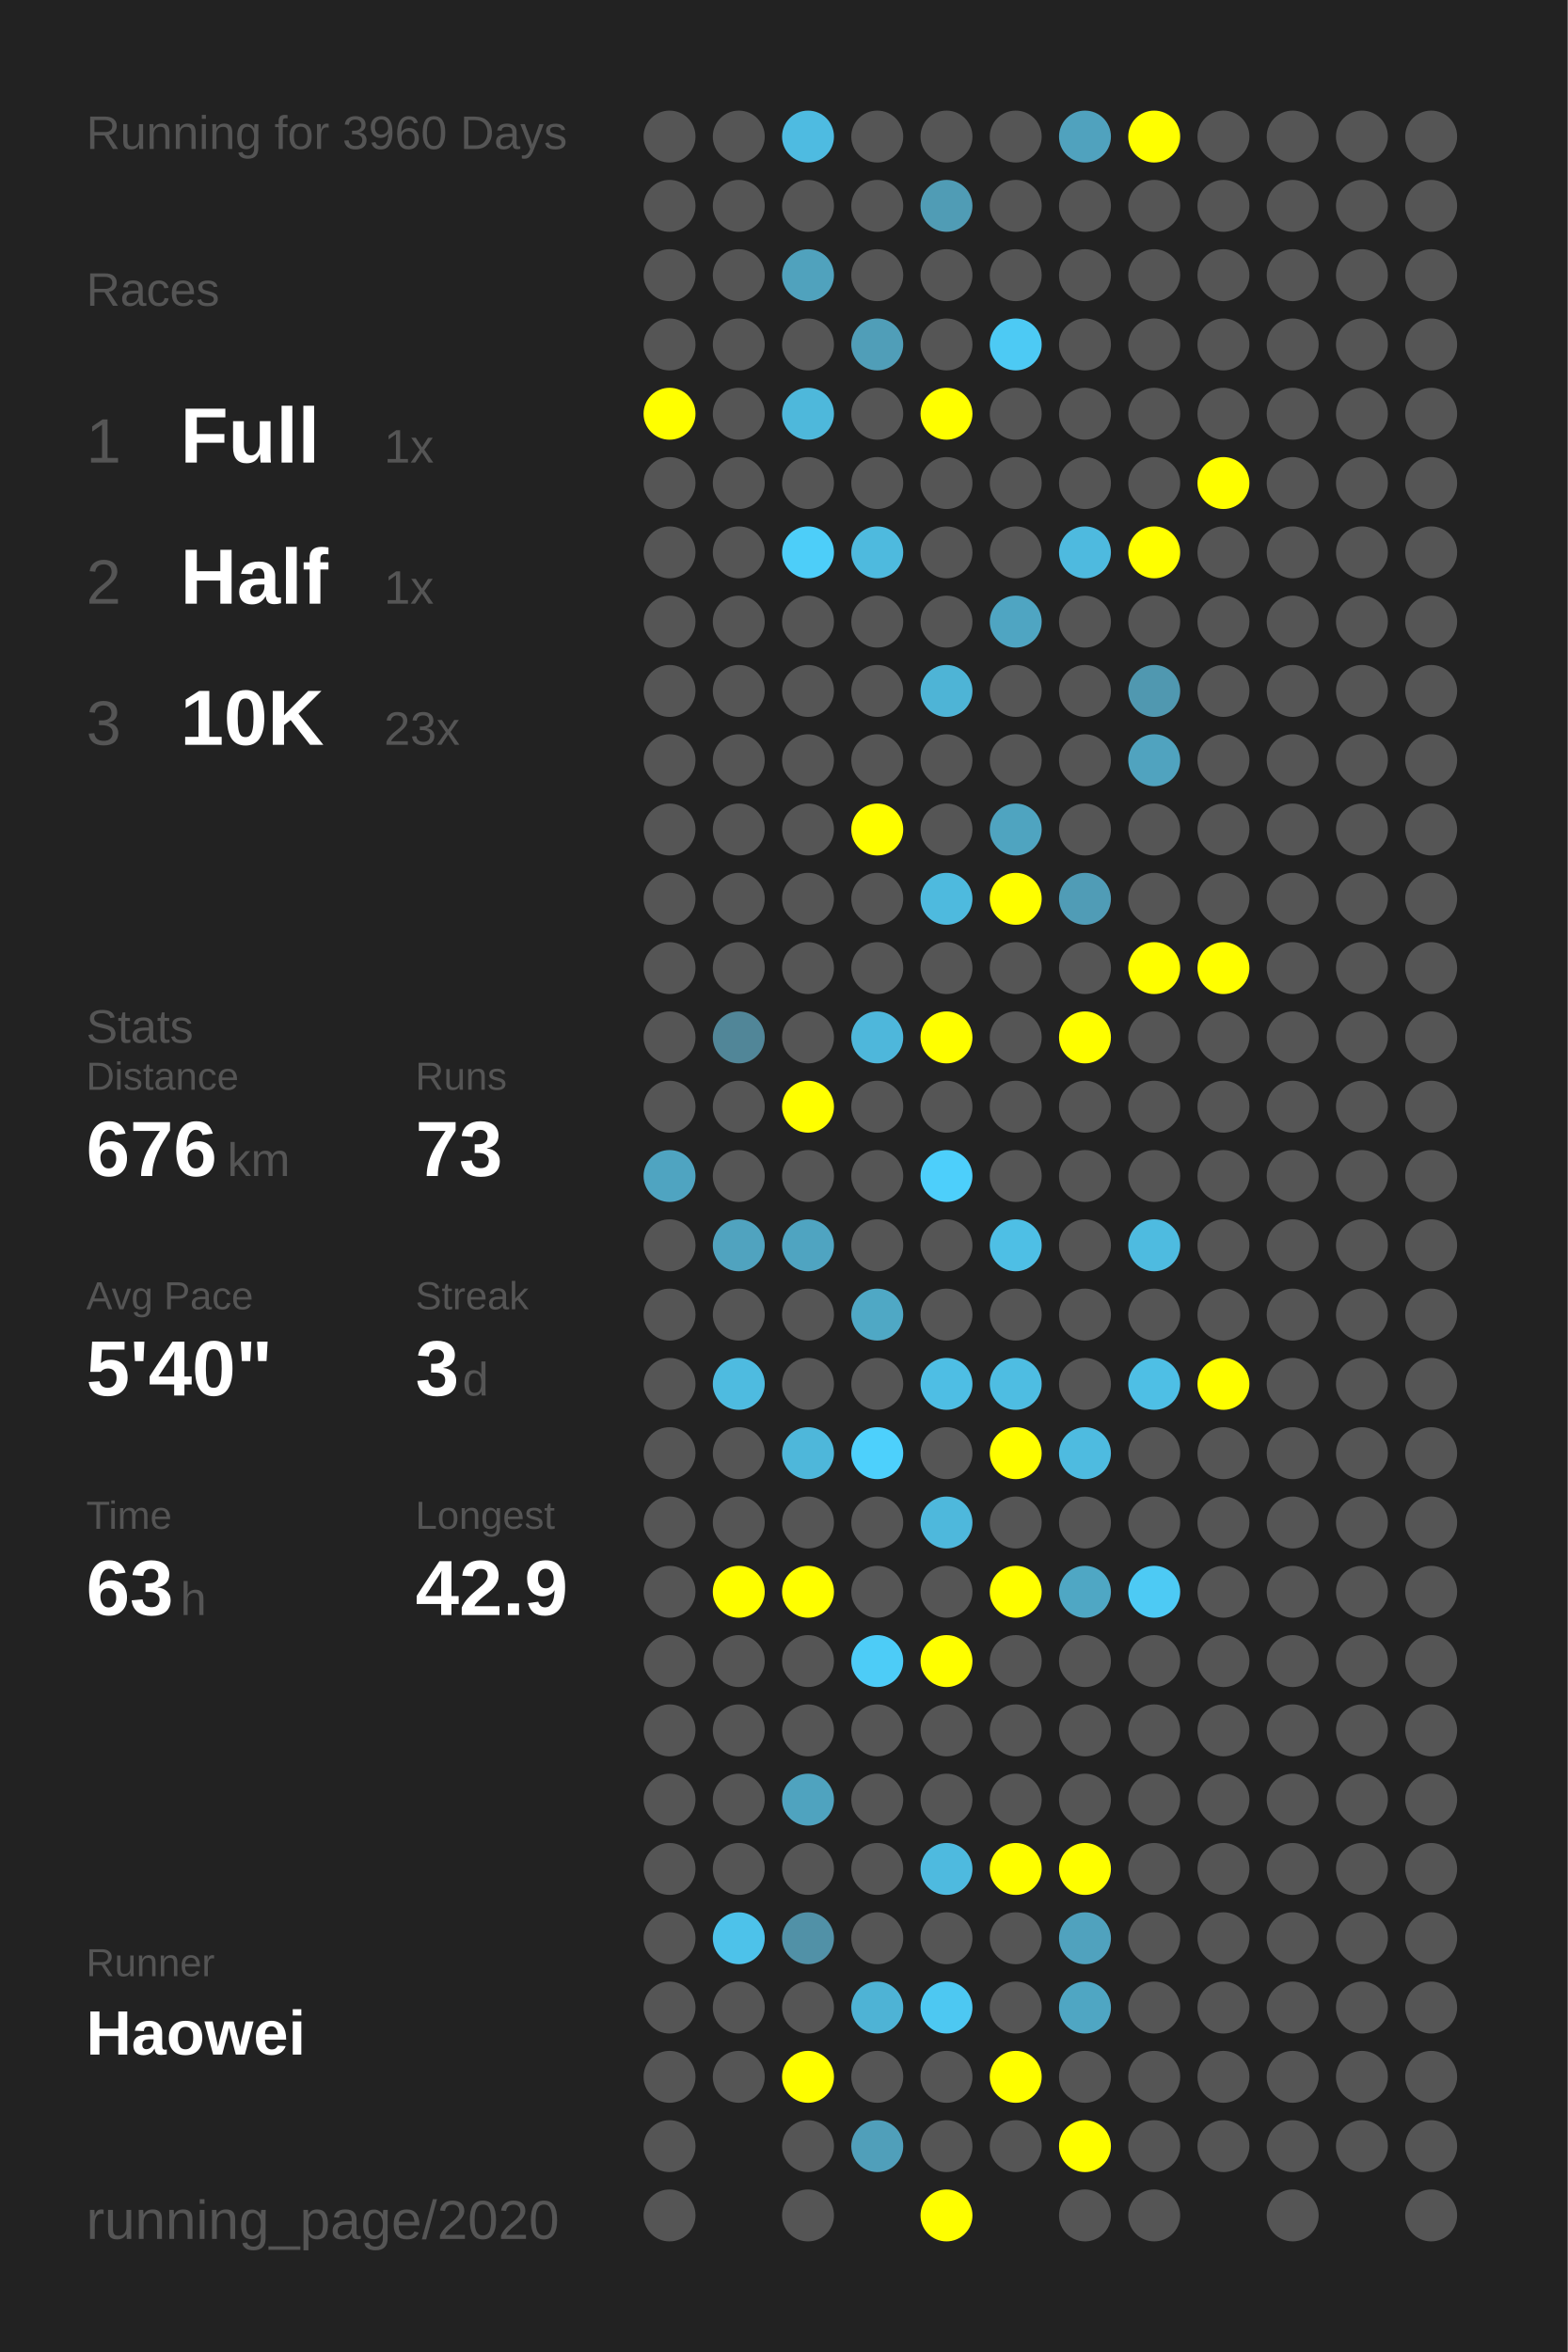
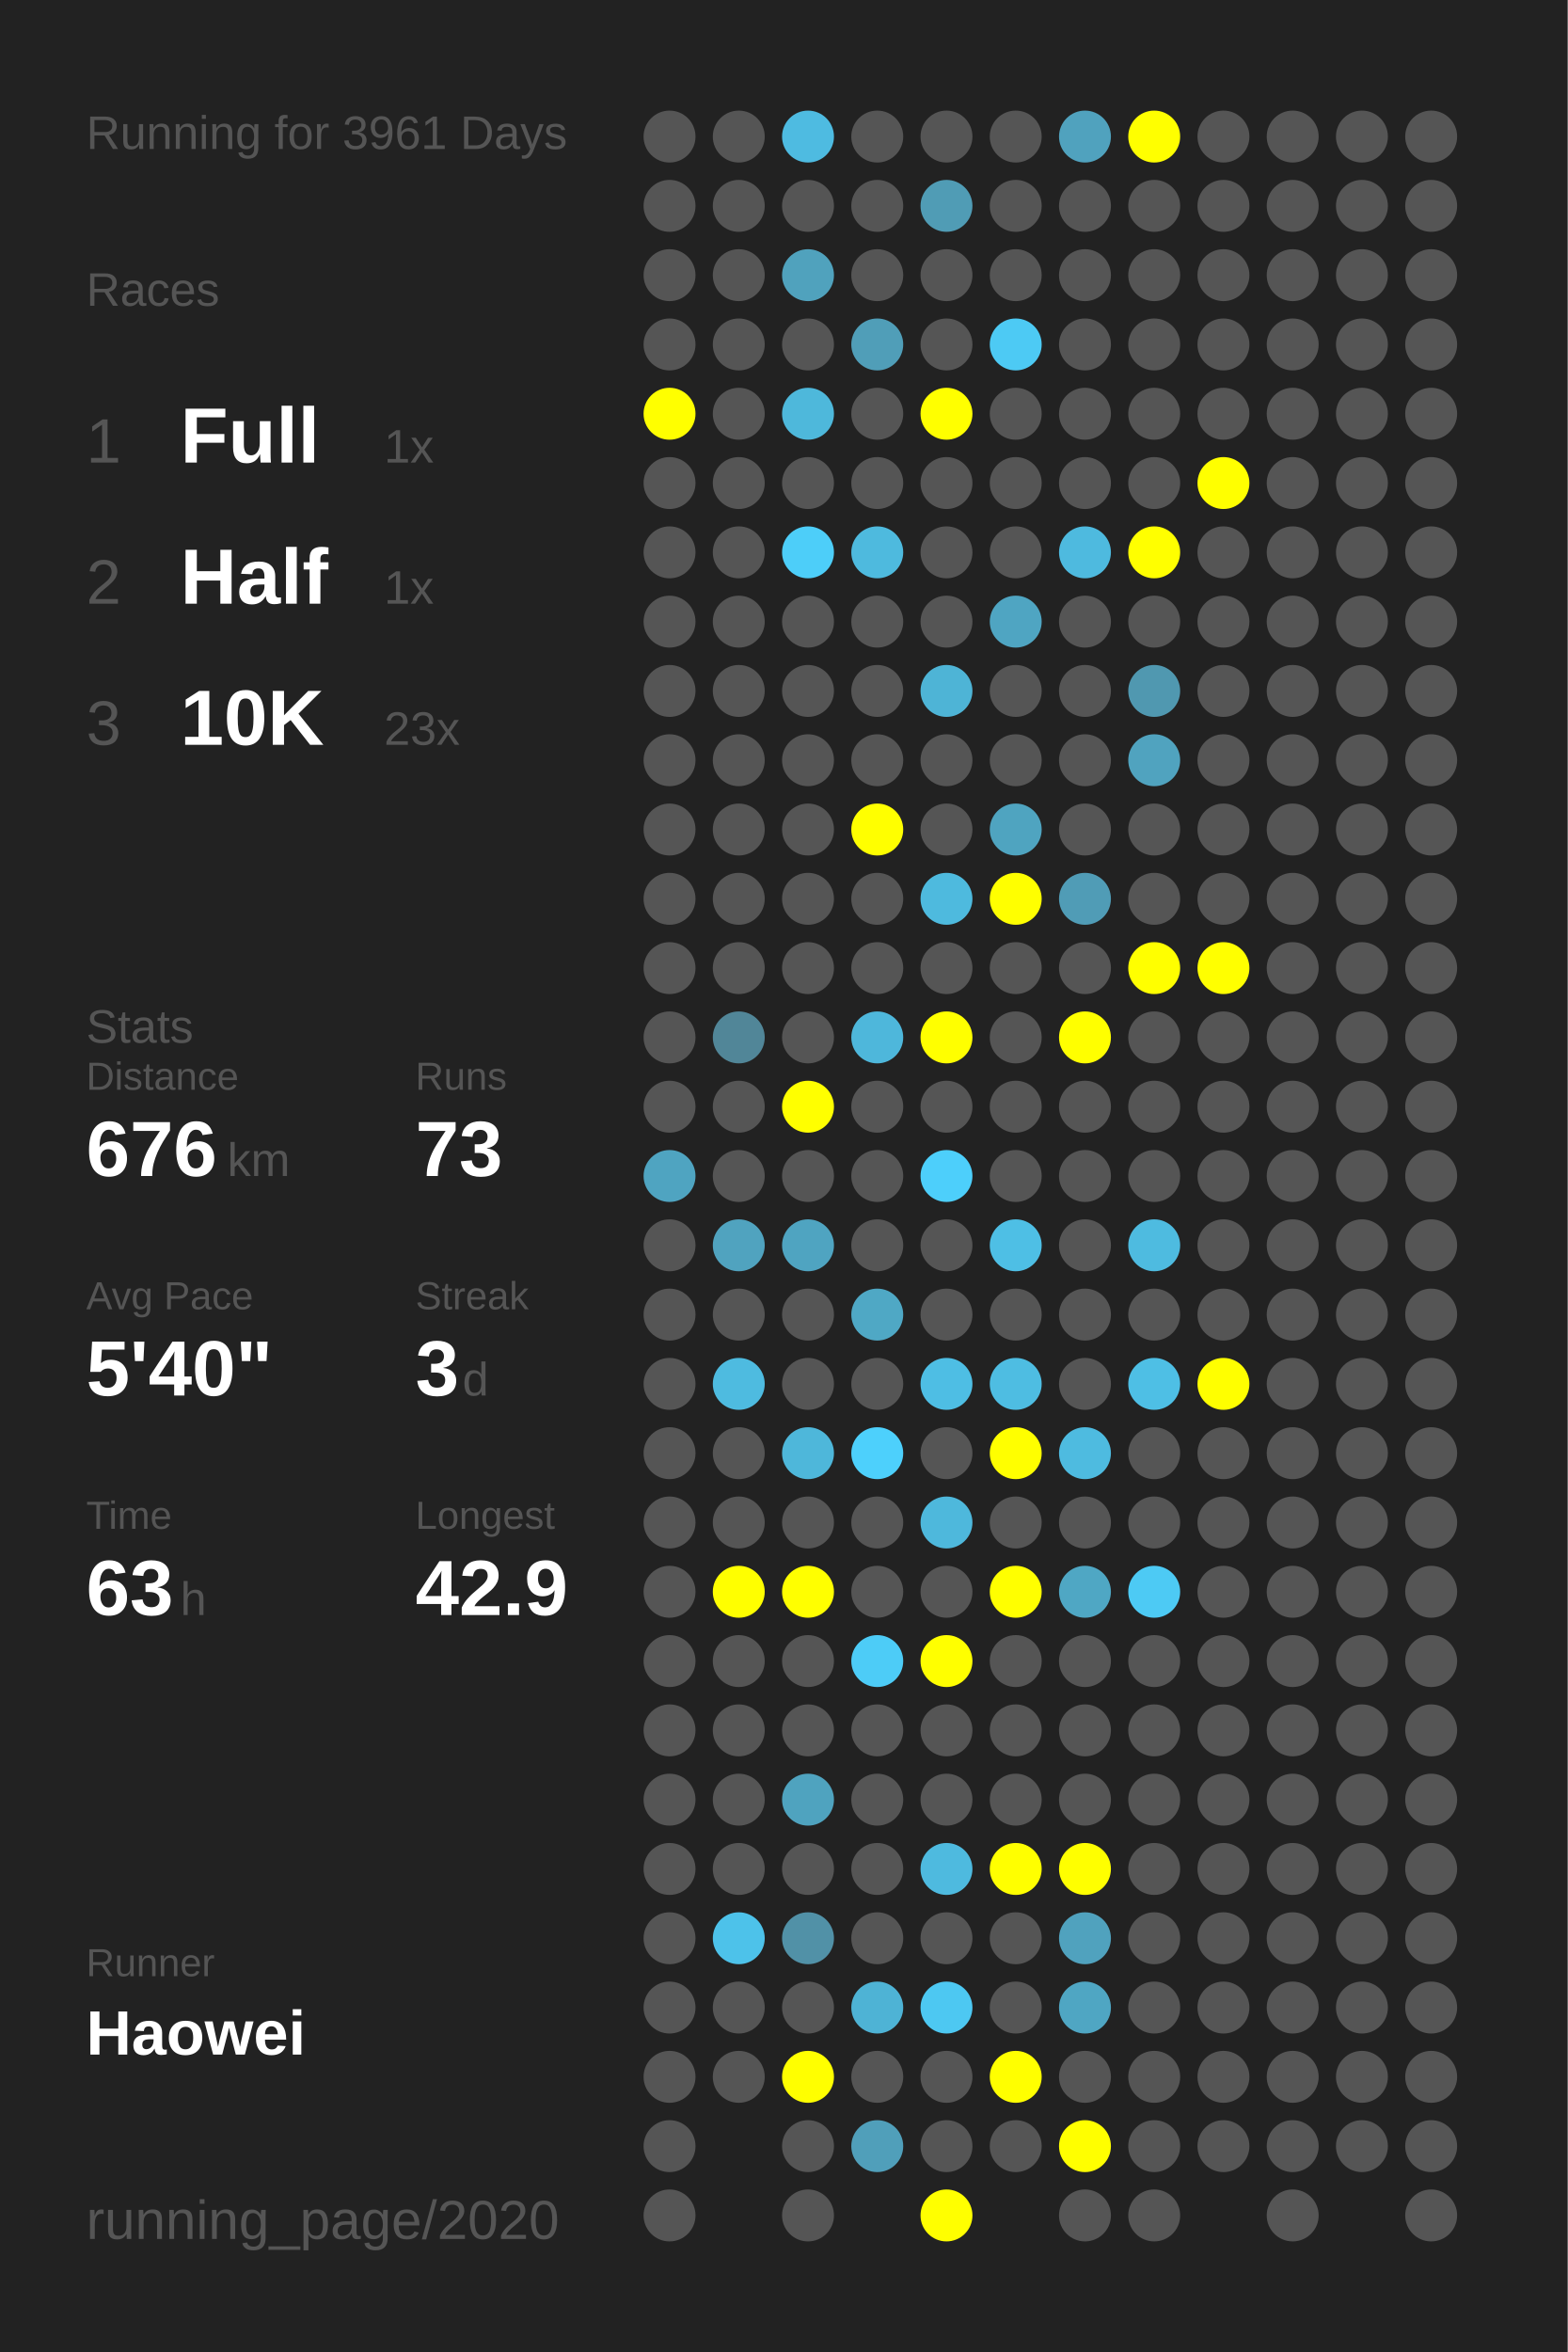
<svg xmlns="http://www.w3.org/2000/svg" baseProfile="full" height="300mm" version="1.1" viewBox="0,0,200,300" width="200mm">
  <defs />
  <rect fill="#222222" height="300" width="200" x="0" y="0" />
-   <text fill="#555555" style="font-size:6px; font-family:Arial;" x="11" y="19">Running for 3960 Days</text>
+   <text fill="#555555" style="font-size:6px; font-family:Arial;" x="11" y="19">Running for 3961 Days</text>
  <text fill="#555555" style="font-size:6px; font-family:Arial;" x="11" y="39">Races</text>
  <text fill="#555555" style="font-size:8px; font-family:Arial;" x="11" y="59">1</text>
  <text fill="#FFFFFF" style="font-size:10px; font-family:Arial; font-weight:bold;" x="23" y="59">Full</text>
  <text fill="#555555" style="font-size:6px; font-family:Arial;" x="49" y="59">1x</text>
  <text fill="#555555" style="font-size:8px; font-family:Arial;" x="11" y="77">2</text>
  <text fill="#FFFFFF" style="font-size:10px; font-family:Arial; font-weight:bold;" x="23" y="77">Half</text>
  <text fill="#555555" style="font-size:6px; font-family:Arial;" x="49" y="77">1x</text>
  <text fill="#555555" style="font-size:8px; font-family:Arial;" x="11" y="95">3</text>
  <text fill="#FFFFFF" style="font-size:10px; font-family:Arial; font-weight:bold;" x="23" y="95">10K</text>
  <text fill="#555555" style="font-size:6px; font-family:Arial;" x="49" y="95">23x</text>
  <text fill="#555555" style="font-size:6px; font-family:Arial;" x="11" y="133">Stats</text>
  <text fill="#555555" style="font-size:5px; font-family:Arial;" x="11" y="139">Distance</text>
  <text fill="#FFFFFF" style="font-size:10px; font-family:Arial; font-weight:bold;" x="11" y="150">676</text>
  <text fill="#555555" style="font-size:6px; font-family:Arial;" x="29" y="150">km</text>
  <text fill="#555555" style="font-size:5px; font-family:Arial;" x="53" y="139">Runs</text>
  <text fill="#FFFFFF" style="font-size:10px; font-family:Arial; font-weight:bold;" x="53" y="150">73</text>
  <text fill="#555555" style="font-size:5px; font-family:Arial;" x="11" y="167">Avg Pace</text>
  <text fill="#FFFFFF" style="font-size:10px; font-family:Arial; font-weight:bold;" x="11" y="178">5'40"</text>
  <text fill="#555555" style="font-size:5px; font-family:Arial;" x="53" y="167">Streak</text>
  <text fill="#FFFFFF" style="font-size:10px; font-family:Arial; font-weight:bold;" x="53" y="178">3</text>
  <text fill="#555555" style="font-size:6px; font-family:Arial;" x="59" y="178">d</text>
  <text fill="#555555" style="font-size:5px; font-family:Arial;" x="11" y="195">Time</text>
  <text fill="#FFFFFF" style="font-size:10px; font-family:Arial; font-weight:bold;" x="11" y="206">63</text>
  <text fill="#555555" style="font-size:6px; font-family:Arial;" x="23" y="206">h</text>
  <text fill="#555555" style="font-size:5px; font-family:Arial;" x="53" y="195">Longest</text>
  <text fill="#FFFFFF" style="font-size:10px; font-family:Arial; font-weight:bold;" x="53" y="206">42.9</text>
  <text fill="#555555" style="font-size:5px; font-family:Arial;" x="11" y="252.065">Runner</text>
  <text fill="#FFFFFF" style="font-size:8px; font-family:Arial; font-weight:bold;" x="11" y="262.065">Haowei</text>
  <text fill="#555555" style="font-size:7px; font-family:Arial;" x="11" y="285.581">running_page/2020</text>
  <circle cx="85.417" cy="17.419" fill="#555555" r="3.312" />
  <circle cx="85.417" cy="26.258" fill="#555555" r="3.312" />
  <circle cx="85.417" cy="35.097" fill="#555555" r="3.312" />
  <circle cx="85.417" cy="43.935" fill="#555555" r="3.312" />
  <circle cx="85.417" cy="52.774" fill="#FFFF00" r="3.312" />
  <circle cx="85.417" cy="61.613" fill="#555555" r="3.312" />
  <circle cx="85.417" cy="70.452" fill="#555555" r="3.312" />
  <circle cx="85.417" cy="79.29" fill="#555555" r="3.312" />
  <circle cx="85.417" cy="88.129" fill="#555555" r="3.312" />
  <circle cx="85.417" cy="96.968" fill="#555555" r="3.312" />
  <circle cx="85.417" cy="105.806" fill="#555555" r="3.312" />
  <circle cx="85.417" cy="114.645" fill="#555555" r="3.312" />
  <circle cx="85.417" cy="123.484" fill="#555555" r="3.312" />
  <circle cx="85.417" cy="132.323" fill="#555555" r="3.312" />
  <circle cx="85.417" cy="141.161" fill="#555555" r="3.312" />
  <circle cx="85.417" cy="150" fill="#4fa4c1" r="3.312" />
  <circle cx="85.417" cy="158.839" fill="#555555" r="3.312" />
  <circle cx="85.417" cy="167.677" fill="#555555" r="3.312" />
  <circle cx="85.417" cy="176.516" fill="#555555" r="3.312" />
  <circle cx="85.417" cy="185.355" fill="#555555" r="3.312" />
  <circle cx="85.417" cy="194.194" fill="#555555" r="3.312" />
  <circle cx="85.417" cy="203.032" fill="#555555" r="3.312" />
  <circle cx="85.417" cy="211.871" fill="#555555" r="3.312" />
  <circle cx="85.417" cy="220.71" fill="#555555" r="3.312" />
  <circle cx="85.417" cy="229.548" fill="#555555" r="3.312" />
  <circle cx="85.417" cy="238.387" fill="#555555" r="3.312" />
  <circle cx="85.417" cy="247.226" fill="#555555" r="3.312" />
  <circle cx="85.417" cy="256.065" fill="#555555" r="3.312" />
  <circle cx="85.417" cy="264.903" fill="#555555" r="3.312" />
  <circle cx="85.417" cy="273.742" fill="#555555" r="3.312" />
  <circle cx="85.417" cy="282.581" fill="#555555" r="3.312" />
  <circle cx="94.25" cy="17.419" fill="#555555" r="3.312" />
  <circle cx="94.25" cy="26.258" fill="#555555" r="3.312" />
  <circle cx="94.25" cy="35.097" fill="#555555" r="3.312" />
  <circle cx="94.25" cy="43.935" fill="#555555" r="3.312" />
  <circle cx="94.25" cy="52.774" fill="#555555" r="3.312" />
  <circle cx="94.25" cy="61.613" fill="#555555" r="3.312" />
  <circle cx="94.25" cy="70.452" fill="#555555" r="3.312" />
  <circle cx="94.25" cy="79.29" fill="#555555" r="3.312" />
  <circle cx="94.25" cy="88.129" fill="#555555" r="3.312" />
  <circle cx="94.25" cy="96.968" fill="#555555" r="3.312" />
  <circle cx="94.25" cy="105.806" fill="#555555" r="3.312" />
  <circle cx="94.25" cy="114.645" fill="#555555" r="3.312" />
  <circle cx="94.25" cy="123.484" fill="#555555" r="3.312" />
  <circle cx="94.25" cy="132.323" fill="#518698" r="3.312" />
  <circle cx="94.25" cy="141.161" fill="#555555" r="3.312" />
  <circle cx="94.25" cy="150" fill="#555555" r="3.312" />
  <circle cx="94.25" cy="158.839" fill="#50a3bf" r="3.312" />
  <circle cx="94.25" cy="167.677" fill="#555555" r="3.312" />
  <circle cx="94.25" cy="176.516" fill="#4ebbe0" r="3.312" />
  <circle cx="94.25" cy="185.355" fill="#555555" r="3.312" />
  <circle cx="94.25" cy="194.194" fill="#555555" r="3.312" />
  <circle cx="94.25" cy="203.032" fill="#FFFF00" r="3.312" />
  <circle cx="94.25" cy="211.871" fill="#555555" r="3.312" />
  <circle cx="94.25" cy="220.71" fill="#555555" r="3.312" />
  <circle cx="94.25" cy="229.548" fill="#555555" r="3.312" />
  <circle cx="94.25" cy="238.387" fill="#555555" r="3.312" />
  <circle cx="94.25" cy="247.226" fill="#4dc2ea" r="3.312" />
  <circle cx="94.25" cy="256.065" fill="#555555" r="3.312" />
  <circle cx="94.25" cy="264.903" fill="#555555" r="3.312" />
  <circle cx="103.083" cy="17.419" fill="#4ebbe1" r="3.312" />
  <circle cx="103.083" cy="26.258" fill="#555555" r="3.312" />
  <circle cx="103.083" cy="35.097" fill="#50a2bd" r="3.312" />
  <circle cx="103.083" cy="43.935" fill="#555555" r="3.312" />
  <circle cx="103.083" cy="52.774" fill="#4eb8db" r="3.312" />
  <circle cx="103.083" cy="61.613" fill="#555555" r="3.312" />
  <circle cx="103.083" cy="70.452" fill="#4dcef9" r="3.312" />
  <circle cx="103.083" cy="79.29" fill="#555555" r="3.312" />
  <circle cx="103.083" cy="88.129" fill="#555555" r="3.312" />
  <circle cx="103.083" cy="96.968" fill="#555555" r="3.312" />
  <circle cx="103.083" cy="105.806" fill="#555555" r="3.312" />
  <circle cx="103.083" cy="114.645" fill="#555555" r="3.312" />
  <circle cx="103.083" cy="123.484" fill="#555555" r="3.312" />
  <circle cx="103.083" cy="132.323" fill="#555555" r="3.312" />
  <circle cx="103.083" cy="141.161" fill="#FFFF00" r="3.312" />
  <circle cx="103.083" cy="150" fill="#555555" r="3.312" />
  <circle cx="103.083" cy="158.839" fill="#4fa4c1" r="3.312" />
  <circle cx="103.083" cy="167.677" fill="#555555" r="3.312" />
  <circle cx="103.083" cy="176.516" fill="#555555" r="3.312" />
  <circle cx="103.083" cy="185.355" fill="#4eb7da" r="3.312" />
  <circle cx="103.083" cy="194.194" fill="#555555" r="3.312" />
  <circle cx="103.083" cy="203.032" fill="#FFFF00" r="3.312" />
  <circle cx="103.083" cy="211.871" fill="#555555" r="3.312" />
  <circle cx="103.083" cy="220.71" fill="#555555" r="3.312" />
  <circle cx="103.083" cy="229.548" fill="#4fa3bf" r="3.312" />
  <circle cx="103.083" cy="238.387" fill="#555555" r="3.312" />
  <circle cx="103.083" cy="247.226" fill="#5191a7" r="3.312" />
  <circle cx="103.083" cy="256.065" fill="#555555" r="3.312" />
  <circle cx="103.083" cy="264.903" fill="#FFFF00" r="3.312" />
  <circle cx="103.083" cy="273.742" fill="#555555" r="3.312" />
  <circle cx="103.083" cy="282.581" fill="#555555" r="3.312" />
  <circle cx="111.917" cy="17.419" fill="#555555" r="3.312" />
  <circle cx="111.917" cy="26.258" fill="#555555" r="3.312" />
  <circle cx="111.917" cy="35.097" fill="#555555" r="3.312" />
  <circle cx="111.917" cy="43.935" fill="#509eb8" r="3.312" />
  <circle cx="111.917" cy="52.774" fill="#555555" r="3.312" />
  <circle cx="111.917" cy="61.613" fill="#555555" r="3.312" />
  <circle cx="111.917" cy="70.452" fill="#4ebade" r="3.312" />
  <circle cx="111.917" cy="79.29" fill="#555555" r="3.312" />
  <circle cx="111.917" cy="88.129" fill="#555555" r="3.312" />
  <circle cx="111.917" cy="96.968" fill="#555555" r="3.312" />
  <circle cx="111.917" cy="105.806" fill="#FFFF00" r="3.312" />
  <circle cx="111.917" cy="114.645" fill="#555555" r="3.312" />
  <circle cx="111.917" cy="123.484" fill="#555555" r="3.312" />
  <circle cx="111.917" cy="132.323" fill="#4eb7db" r="3.312" />
  <circle cx="111.917" cy="141.161" fill="#555555" r="3.312" />
  <circle cx="111.917" cy="150" fill="#555555" r="3.312" />
  <circle cx="111.917" cy="158.839" fill="#555555" r="3.312" />
  <circle cx="111.917" cy="167.677" fill="#4fa8c5" r="3.312" />
  <circle cx="111.917" cy="176.516" fill="#555555" r="3.312" />
  <circle cx="111.917" cy="185.355" fill="#4dd0fc" r="3.312" />
  <circle cx="111.917" cy="194.194" fill="#555555" r="3.312" />
  <circle cx="111.917" cy="203.032" fill="#555555" r="3.312" />
  <circle cx="111.917" cy="211.871" fill="#4dccf7" r="3.312" />
  <circle cx="111.917" cy="220.71" fill="#555555" r="3.312" />
  <circle cx="111.917" cy="229.548" fill="#555555" r="3.312" />
  <circle cx="111.917" cy="238.387" fill="#555555" r="3.312" />
  <circle cx="111.917" cy="247.226" fill="#555555" r="3.312" />
  <circle cx="111.917" cy="256.065" fill="#4eb3d5" r="3.312" />
  <circle cx="111.917" cy="264.903" fill="#555555" r="3.312" />
  <circle cx="111.917" cy="273.742" fill="#509fba" r="3.312" />
  <circle cx="120.75" cy="17.419" fill="#555555" r="3.312" />
  <circle cx="120.75" cy="26.258" fill="#509cb5" r="3.312" />
  <circle cx="120.75" cy="35.097" fill="#555555" r="3.312" />
  <circle cx="120.75" cy="43.935" fill="#555555" r="3.312" />
  <circle cx="120.75" cy="52.774" fill="#FFFF00" r="3.312" />
  <circle cx="120.75" cy="61.613" fill="#555555" r="3.312" />
  <circle cx="120.75" cy="70.452" fill="#555555" r="3.312" />
  <circle cx="120.75" cy="79.29" fill="#555555" r="3.312" />
  <circle cx="120.75" cy="88.129" fill="#4eb4d6" r="3.312" />
  <circle cx="120.75" cy="96.968" fill="#555555" r="3.312" />
  <circle cx="120.75" cy="105.806" fill="#555555" r="3.312" />
  <circle cx="120.75" cy="114.645" fill="#4ebade" r="3.312" />
  <circle cx="120.75" cy="123.484" fill="#555555" r="3.312" />
  <circle cx="120.75" cy="132.323" fill="#FFFF00" r="3.312" />
  <circle cx="120.75" cy="141.161" fill="#555555" r="3.312" />
  <circle cx="120.75" cy="150" fill="#4dcffb" r="3.312" />
  <circle cx="120.75" cy="158.839" fill="#555555" r="3.312" />
  <circle cx="120.75" cy="167.677" fill="#555555" r="3.312" />
  <circle cx="120.75" cy="176.516" fill="#4ebee4" r="3.312" />
  <circle cx="120.75" cy="185.355" fill="#555555" r="3.312" />
  <circle cx="120.75" cy="194.194" fill="#4eb8dc" r="3.312" />
  <circle cx="120.75" cy="203.032" fill="#555555" r="3.312" />
  <circle cx="120.75" cy="211.871" fill="#FFFF00" r="3.312" />
  <circle cx="120.75" cy="220.71" fill="#555555" r="3.312" />
  <circle cx="120.75" cy="229.548" fill="#555555" r="3.312" />
  <circle cx="120.75" cy="238.387" fill="#4ebadf" r="3.312" />
  <circle cx="120.75" cy="247.226" fill="#555555" r="3.312" />
  <circle cx="120.75" cy="256.065" fill="#4dc8f2" r="3.312" />
  <circle cx="120.75" cy="264.903" fill="#555555" r="3.312" />
  <circle cx="120.75" cy="273.742" fill="#555555" r="3.312" />
  <circle cx="120.75" cy="282.581" fill="#FFFF00" r="3.312" />
  <circle cx="129.583" cy="17.419" fill="#555555" r="3.312" />
  <circle cx="129.583" cy="26.258" fill="#555555" r="3.312" />
  <circle cx="129.583" cy="35.097" fill="#555555" r="3.312" />
  <circle cx="129.583" cy="43.935" fill="#4dcaf4" r="3.312" />
  <circle cx="129.583" cy="52.774" fill="#555555" r="3.312" />
  <circle cx="129.583" cy="61.613" fill="#555555" r="3.312" />
  <circle cx="129.583" cy="70.452" fill="#555555" r="3.312" />
  <circle cx="129.583" cy="79.29" fill="#4fa5c2" r="3.312" />
  <circle cx="129.583" cy="88.129" fill="#555555" r="3.312" />
  <circle cx="129.583" cy="96.968" fill="#555555" r="3.312" />
  <circle cx="129.583" cy="105.806" fill="#4fa4c0" r="3.312" />
  <circle cx="129.583" cy="114.645" fill="#FFFF00" r="3.312" />
  <circle cx="129.583" cy="123.484" fill="#555555" r="3.312" />
  <circle cx="129.583" cy="132.323" fill="#555555" r="3.312" />
  <circle cx="129.583" cy="141.161" fill="#555555" r="3.312" />
  <circle cx="129.583" cy="150" fill="#555555" r="3.312" />
  <circle cx="129.583" cy="158.839" fill="#4ebfe5" r="3.312" />
  <circle cx="129.583" cy="167.677" fill="#555555" r="3.312" />
  <circle cx="129.583" cy="176.516" fill="#4ebde2" r="3.312" />
  <circle cx="129.583" cy="185.355" fill="#FFFF00" r="3.312" />
  <circle cx="129.583" cy="194.194" fill="#555555" r="3.312" />
  <circle cx="129.583" cy="203.032" fill="#FFFF00" r="3.312" />
  <circle cx="129.583" cy="211.871" fill="#555555" r="3.312" />
  <circle cx="129.583" cy="220.71" fill="#555555" r="3.312" />
  <circle cx="129.583" cy="229.548" fill="#555555" r="3.312" />
  <circle cx="129.583" cy="238.387" fill="#FFFF00" r="3.312" />
  <circle cx="129.583" cy="247.226" fill="#555555" r="3.312" />
  <circle cx="129.583" cy="256.065" fill="#555555" r="3.312" />
  <circle cx="129.583" cy="264.903" fill="#FFFF00" r="3.312" />
  <circle cx="129.583" cy="273.742" fill="#555555" r="3.312" />
  <circle cx="138.417" cy="17.419" fill="#50a2be" r="3.312" />
  <circle cx="138.417" cy="26.258" fill="#555555" r="3.312" />
  <circle cx="138.417" cy="35.097" fill="#555555" r="3.312" />
  <circle cx="138.417" cy="43.935" fill="#555555" r="3.312" />
  <circle cx="138.417" cy="52.774" fill="#555555" r="3.312" />
  <circle cx="138.417" cy="61.613" fill="#555555" r="3.312" />
  <circle cx="138.417" cy="70.452" fill="#4ebadf" r="3.312" />
  <circle cx="138.417" cy="79.29" fill="#555555" r="3.312" />
  <circle cx="138.417" cy="88.129" fill="#555555" r="3.312" />
  <circle cx="138.417" cy="96.968" fill="#555555" r="3.312" />
  <circle cx="138.417" cy="105.806" fill="#555555" r="3.312" />
  <circle cx="138.417" cy="114.645" fill="#509cb6" r="3.312" />
  <circle cx="138.417" cy="123.484" fill="#555555" r="3.312" />
  <circle cx="138.417" cy="132.323" fill="#FFFF00" r="3.312" />
  <circle cx="138.417" cy="141.161" fill="#555555" r="3.312" />
  <circle cx="138.417" cy="150" fill="#555555" r="3.312" />
  <circle cx="138.417" cy="158.839" fill="#555555" r="3.312" />
  <circle cx="138.417" cy="167.677" fill="#555555" r="3.312" />
  <circle cx="138.417" cy="176.516" fill="#555555" r="3.312" />
  <circle cx="138.417" cy="185.355" fill="#4ebbe0" r="3.312" />
  <circle cx="138.417" cy="194.194" fill="#555555" r="3.312" />
  <circle cx="138.417" cy="203.032" fill="#4fa7c4" r="3.312" />
  <circle cx="138.417" cy="211.871" fill="#555555" r="3.312" />
  <circle cx="138.417" cy="220.71" fill="#555555" r="3.312" />
  <circle cx="138.417" cy="229.548" fill="#555555" r="3.312" />
  <circle cx="138.417" cy="238.387" fill="#FFFF00" r="3.312" />
  <circle cx="138.417" cy="247.226" fill="#50a2be" r="3.312" />
  <circle cx="138.417" cy="256.065" fill="#4fa6c3" r="3.312" />
  <circle cx="138.417" cy="264.903" fill="#555555" r="3.312" />
  <circle cx="138.417" cy="273.742" fill="#FFFF00" r="3.312" />
  <circle cx="138.417" cy="282.581" fill="#555555" r="3.312" />
  <circle cx="147.25" cy="17.419" fill="#FFFF00" r="3.312" />
  <circle cx="147.25" cy="26.258" fill="#555555" r="3.312" />
  <circle cx="147.25" cy="35.097" fill="#555555" r="3.312" />
  <circle cx="147.25" cy="43.935" fill="#555555" r="3.312" />
  <circle cx="147.25" cy="52.774" fill="#555555" r="3.312" />
  <circle cx="147.25" cy="61.613" fill="#555555" r="3.312" />
  <circle cx="147.25" cy="70.452" fill="#FFFF00" r="3.312" />
  <circle cx="147.25" cy="79.29" fill="#555555" r="3.312" />
  <circle cx="147.25" cy="88.129" fill="#5098b0" r="3.312" />
  <circle cx="147.25" cy="96.968" fill="#50a3bf" r="3.312" />
  <circle cx="147.25" cy="105.806" fill="#555555" r="3.312" />
  <circle cx="147.25" cy="114.645" fill="#555555" r="3.312" />
  <circle cx="147.25" cy="123.484" fill="#FFFF00" r="3.312" />
  <circle cx="147.25" cy="132.323" fill="#555555" r="3.312" />
  <circle cx="147.25" cy="141.161" fill="#555555" r="3.312" />
  <circle cx="147.25" cy="150" fill="#555555" r="3.312" />
  <circle cx="147.25" cy="158.839" fill="#4ebbe0" r="3.312" />
  <circle cx="147.25" cy="167.677" fill="#555555" r="3.312" />
  <circle cx="147.25" cy="176.516" fill="#4ebfe5" r="3.312" />
  <circle cx="147.25" cy="185.355" fill="#555555" r="3.312" />
  <circle cx="147.25" cy="194.194" fill="#555555" r="3.312" />
  <circle cx="147.25" cy="203.032" fill="#4dcaf4" r="3.312" />
  <circle cx="147.25" cy="211.871" fill="#555555" r="3.312" />
  <circle cx="147.25" cy="220.71" fill="#555555" r="3.312" />
  <circle cx="147.25" cy="229.548" fill="#555555" r="3.312" />
  <circle cx="147.25" cy="238.387" fill="#555555" r="3.312" />
  <circle cx="147.25" cy="247.226" fill="#555555" r="3.312" />
  <circle cx="147.25" cy="256.065" fill="#555555" r="3.312" />
  <circle cx="147.25" cy="264.903" fill="#555555" r="3.312" />
  <circle cx="147.25" cy="273.742" fill="#555555" r="3.312" />
  <circle cx="147.25" cy="282.581" fill="#555555" r="3.312" />
  <circle cx="156.083" cy="17.419" fill="#555555" r="3.312" />
  <circle cx="156.083" cy="26.258" fill="#555555" r="3.312" />
  <circle cx="156.083" cy="35.097" fill="#555555" r="3.312" />
  <circle cx="156.083" cy="43.935" fill="#555555" r="3.312" />
  <circle cx="156.083" cy="52.774" fill="#555555" r="3.312" />
  <circle cx="156.083" cy="61.613" fill="#FFFF00" r="3.312" />
  <circle cx="156.083" cy="70.452" fill="#555555" r="3.312" />
  <circle cx="156.083" cy="79.29" fill="#555555" r="3.312" />
  <circle cx="156.083" cy="88.129" fill="#555555" r="3.312" />
  <circle cx="156.083" cy="96.968" fill="#555555" r="3.312" />
  <circle cx="156.083" cy="105.806" fill="#555555" r="3.312" />
  <circle cx="156.083" cy="114.645" fill="#555555" r="3.312" />
  <circle cx="156.083" cy="123.484" fill="#FFFF00" r="3.312" />
  <circle cx="156.083" cy="132.323" fill="#555555" r="3.312" />
  <circle cx="156.083" cy="141.161" fill="#555555" r="3.312" />
  <circle cx="156.083" cy="150" fill="#555555" r="3.312" />
  <circle cx="156.083" cy="158.839" fill="#555555" r="3.312" />
  <circle cx="156.083" cy="167.677" fill="#555555" r="3.312" />
  <circle cx="156.083" cy="176.516" fill="#FFFF00" r="3.312" />
  <circle cx="156.083" cy="185.355" fill="#555555" r="3.312" />
  <circle cx="156.083" cy="194.194" fill="#555555" r="3.312" />
  <circle cx="156.083" cy="203.032" fill="#555555" r="3.312" />
  <circle cx="156.083" cy="211.871" fill="#555555" r="3.312" />
  <circle cx="156.083" cy="220.71" fill="#555555" r="3.312" />
  <circle cx="156.083" cy="229.548" fill="#555555" r="3.312" />
  <circle cx="156.083" cy="238.387" fill="#555555" r="3.312" />
  <circle cx="156.083" cy="247.226" fill="#555555" r="3.312" />
  <circle cx="156.083" cy="256.065" fill="#555555" r="3.312" />
  <circle cx="156.083" cy="264.903" fill="#555555" r="3.312" />
  <circle cx="156.083" cy="273.742" fill="#555555" r="3.312" />
  <circle cx="164.917" cy="17.419" fill="#555555" r="3.312" />
  <circle cx="164.917" cy="26.258" fill="#555555" r="3.312" />
  <circle cx="164.917" cy="35.097" fill="#555555" r="3.312" />
  <circle cx="164.917" cy="43.935" fill="#555555" r="3.312" />
  <circle cx="164.917" cy="52.774" fill="#555555" r="3.312" />
  <circle cx="164.917" cy="61.613" fill="#555555" r="3.312" />
  <circle cx="164.917" cy="70.452" fill="#555555" r="3.312" />
  <circle cx="164.917" cy="79.29" fill="#555555" r="3.312" />
  <circle cx="164.917" cy="88.129" fill="#555555" r="3.312" />
  <circle cx="164.917" cy="96.968" fill="#555555" r="3.312" />
  <circle cx="164.917" cy="105.806" fill="#555555" r="3.312" />
  <circle cx="164.917" cy="114.645" fill="#555555" r="3.312" />
  <circle cx="164.917" cy="123.484" fill="#555555" r="3.312" />
  <circle cx="164.917" cy="132.323" fill="#555555" r="3.312" />
  <circle cx="164.917" cy="141.161" fill="#555555" r="3.312" />
  <circle cx="164.917" cy="150" fill="#555555" r="3.312" />
  <circle cx="164.917" cy="158.839" fill="#555555" r="3.312" />
  <circle cx="164.917" cy="167.677" fill="#555555" r="3.312" />
  <circle cx="164.917" cy="176.516" fill="#555555" r="3.312" />
  <circle cx="164.917" cy="185.355" fill="#555555" r="3.312" />
  <circle cx="164.917" cy="194.194" fill="#555555" r="3.312" />
  <circle cx="164.917" cy="203.032" fill="#555555" r="3.312" />
  <circle cx="164.917" cy="211.871" fill="#555555" r="3.312" />
  <circle cx="164.917" cy="220.71" fill="#555555" r="3.312" />
  <circle cx="164.917" cy="229.548" fill="#555555" r="3.312" />
  <circle cx="164.917" cy="238.387" fill="#555555" r="3.312" />
  <circle cx="164.917" cy="247.226" fill="#555555" r="3.312" />
  <circle cx="164.917" cy="256.065" fill="#555555" r="3.312" />
  <circle cx="164.917" cy="264.903" fill="#555555" r="3.312" />
  <circle cx="164.917" cy="273.742" fill="#555555" r="3.312" />
  <circle cx="164.917" cy="282.581" fill="#555555" r="3.312" />
  <circle cx="173.75" cy="17.419" fill="#555555" r="3.312" />
  <circle cx="173.75" cy="26.258" fill="#555555" r="3.312" />
  <circle cx="173.75" cy="35.097" fill="#555555" r="3.312" />
  <circle cx="173.75" cy="43.935" fill="#555555" r="3.312" />
  <circle cx="173.75" cy="52.774" fill="#555555" r="3.312" />
  <circle cx="173.75" cy="61.613" fill="#555555" r="3.312" />
  <circle cx="173.75" cy="70.452" fill="#555555" r="3.312" />
  <circle cx="173.75" cy="79.29" fill="#555555" r="3.312" />
  <circle cx="173.75" cy="88.129" fill="#555555" r="3.312" />
  <circle cx="173.75" cy="96.968" fill="#555555" r="3.312" />
  <circle cx="173.75" cy="105.806" fill="#555555" r="3.312" />
  <circle cx="173.75" cy="114.645" fill="#555555" r="3.312" />
  <circle cx="173.75" cy="123.484" fill="#555555" r="3.312" />
  <circle cx="173.75" cy="132.323" fill="#555555" r="3.312" />
  <circle cx="173.75" cy="141.161" fill="#555555" r="3.312" />
  <circle cx="173.75" cy="150" fill="#555555" r="3.312" />
  <circle cx="173.75" cy="158.839" fill="#555555" r="3.312" />
  <circle cx="173.75" cy="167.677" fill="#555555" r="3.312" />
  <circle cx="173.75" cy="176.516" fill="#555555" r="3.312" />
  <circle cx="173.75" cy="185.355" fill="#555555" r="3.312" />
  <circle cx="173.75" cy="194.194" fill="#555555" r="3.312" />
  <circle cx="173.75" cy="203.032" fill="#555555" r="3.312" />
  <circle cx="173.75" cy="211.871" fill="#555555" r="3.312" />
  <circle cx="173.75" cy="220.71" fill="#555555" r="3.312" />
  <circle cx="173.75" cy="229.548" fill="#555555" r="3.312" />
  <circle cx="173.75" cy="238.387" fill="#555555" r="3.312" />
  <circle cx="173.75" cy="247.226" fill="#555555" r="3.312" />
  <circle cx="173.75" cy="256.065" fill="#555555" r="3.312" />
  <circle cx="173.75" cy="264.903" fill="#555555" r="3.312" />
  <circle cx="173.75" cy="273.742" fill="#555555" r="3.312" />
  <circle cx="182.583" cy="17.419" fill="#555555" r="3.312" />
  <circle cx="182.583" cy="26.258" fill="#555555" r="3.312" />
  <circle cx="182.583" cy="35.097" fill="#555555" r="3.312" />
  <circle cx="182.583" cy="43.935" fill="#555555" r="3.312" />
  <circle cx="182.583" cy="52.774" fill="#555555" r="3.312" />
  <circle cx="182.583" cy="61.613" fill="#555555" r="3.312" />
  <circle cx="182.583" cy="70.452" fill="#555555" r="3.312" />
  <circle cx="182.583" cy="79.29" fill="#555555" r="3.312" />
  <circle cx="182.583" cy="88.129" fill="#555555" r="3.312" />
  <circle cx="182.583" cy="96.968" fill="#555555" r="3.312" />
  <circle cx="182.583" cy="105.806" fill="#555555" r="3.312" />
  <circle cx="182.583" cy="114.645" fill="#555555" r="3.312" />
  <circle cx="182.583" cy="123.484" fill="#555555" r="3.312" />
  <circle cx="182.583" cy="132.323" fill="#555555" r="3.312" />
  <circle cx="182.583" cy="141.161" fill="#555555" r="3.312" />
  <circle cx="182.583" cy="150" fill="#555555" r="3.312" />
  <circle cx="182.583" cy="158.839" fill="#555555" r="3.312" />
  <circle cx="182.583" cy="167.677" fill="#555555" r="3.312" />
  <circle cx="182.583" cy="176.516" fill="#555555" r="3.312" />
  <circle cx="182.583" cy="185.355" fill="#555555" r="3.312" />
  <circle cx="182.583" cy="194.194" fill="#555555" r="3.312" />
  <circle cx="182.583" cy="203.032" fill="#555555" r="3.312" />
  <circle cx="182.583" cy="211.871" fill="#555555" r="3.312" />
  <circle cx="182.583" cy="220.71" fill="#555555" r="3.312" />
  <circle cx="182.583" cy="229.548" fill="#555555" r="3.312" />
  <circle cx="182.583" cy="238.387" fill="#555555" r="3.312" />
  <circle cx="182.583" cy="247.226" fill="#555555" r="3.312" />
  <circle cx="182.583" cy="256.065" fill="#555555" r="3.312" />
  <circle cx="182.583" cy="264.903" fill="#555555" r="3.312" />
  <circle cx="182.583" cy="273.742" fill="#555555" r="3.312" />
  <circle cx="182.583" cy="282.581" fill="#555555" r="3.312" />
</svg>
